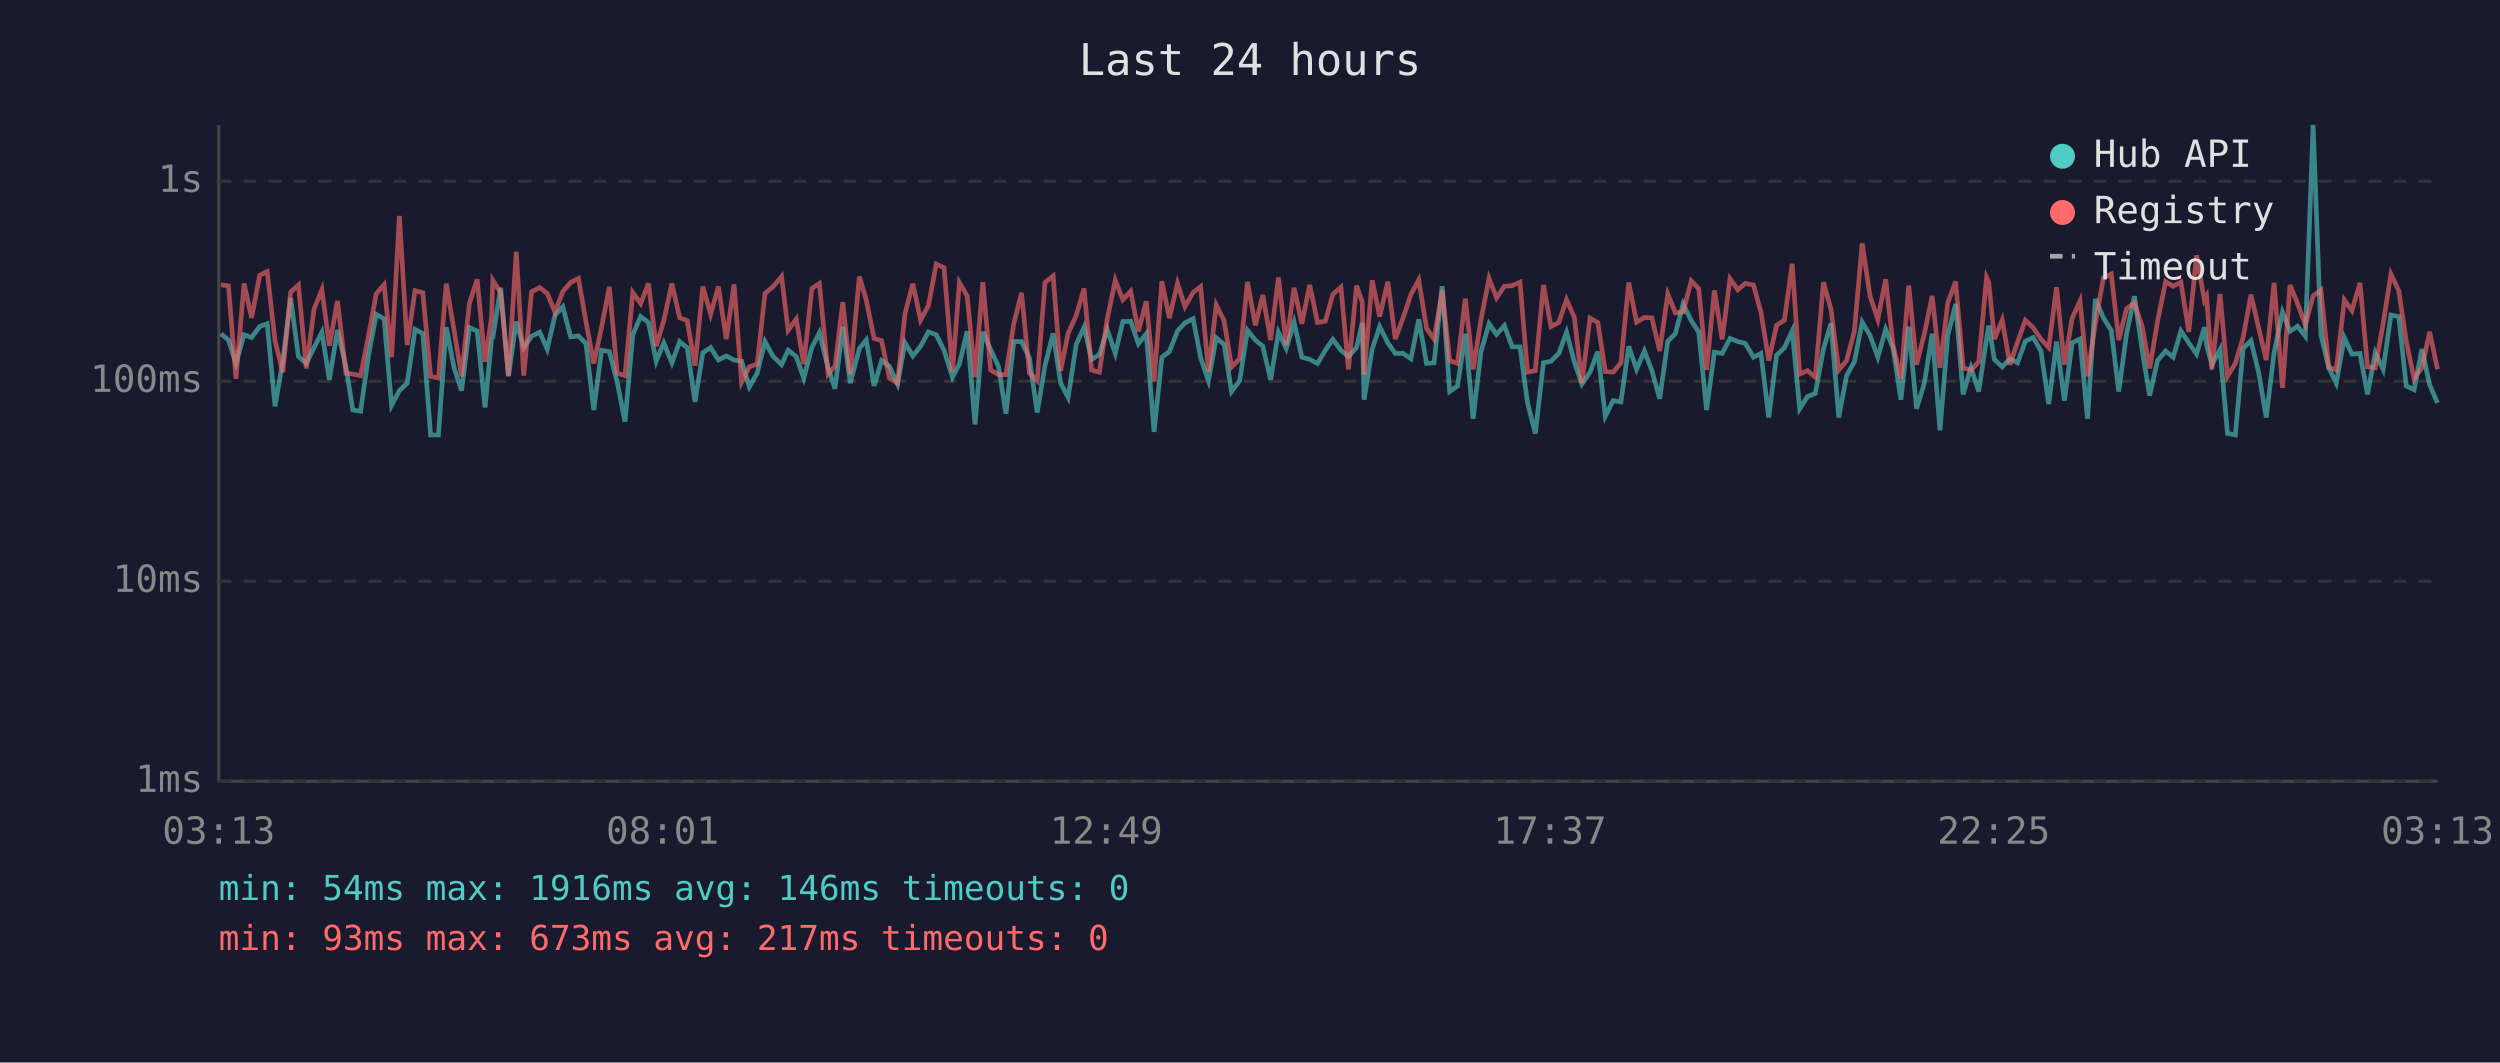
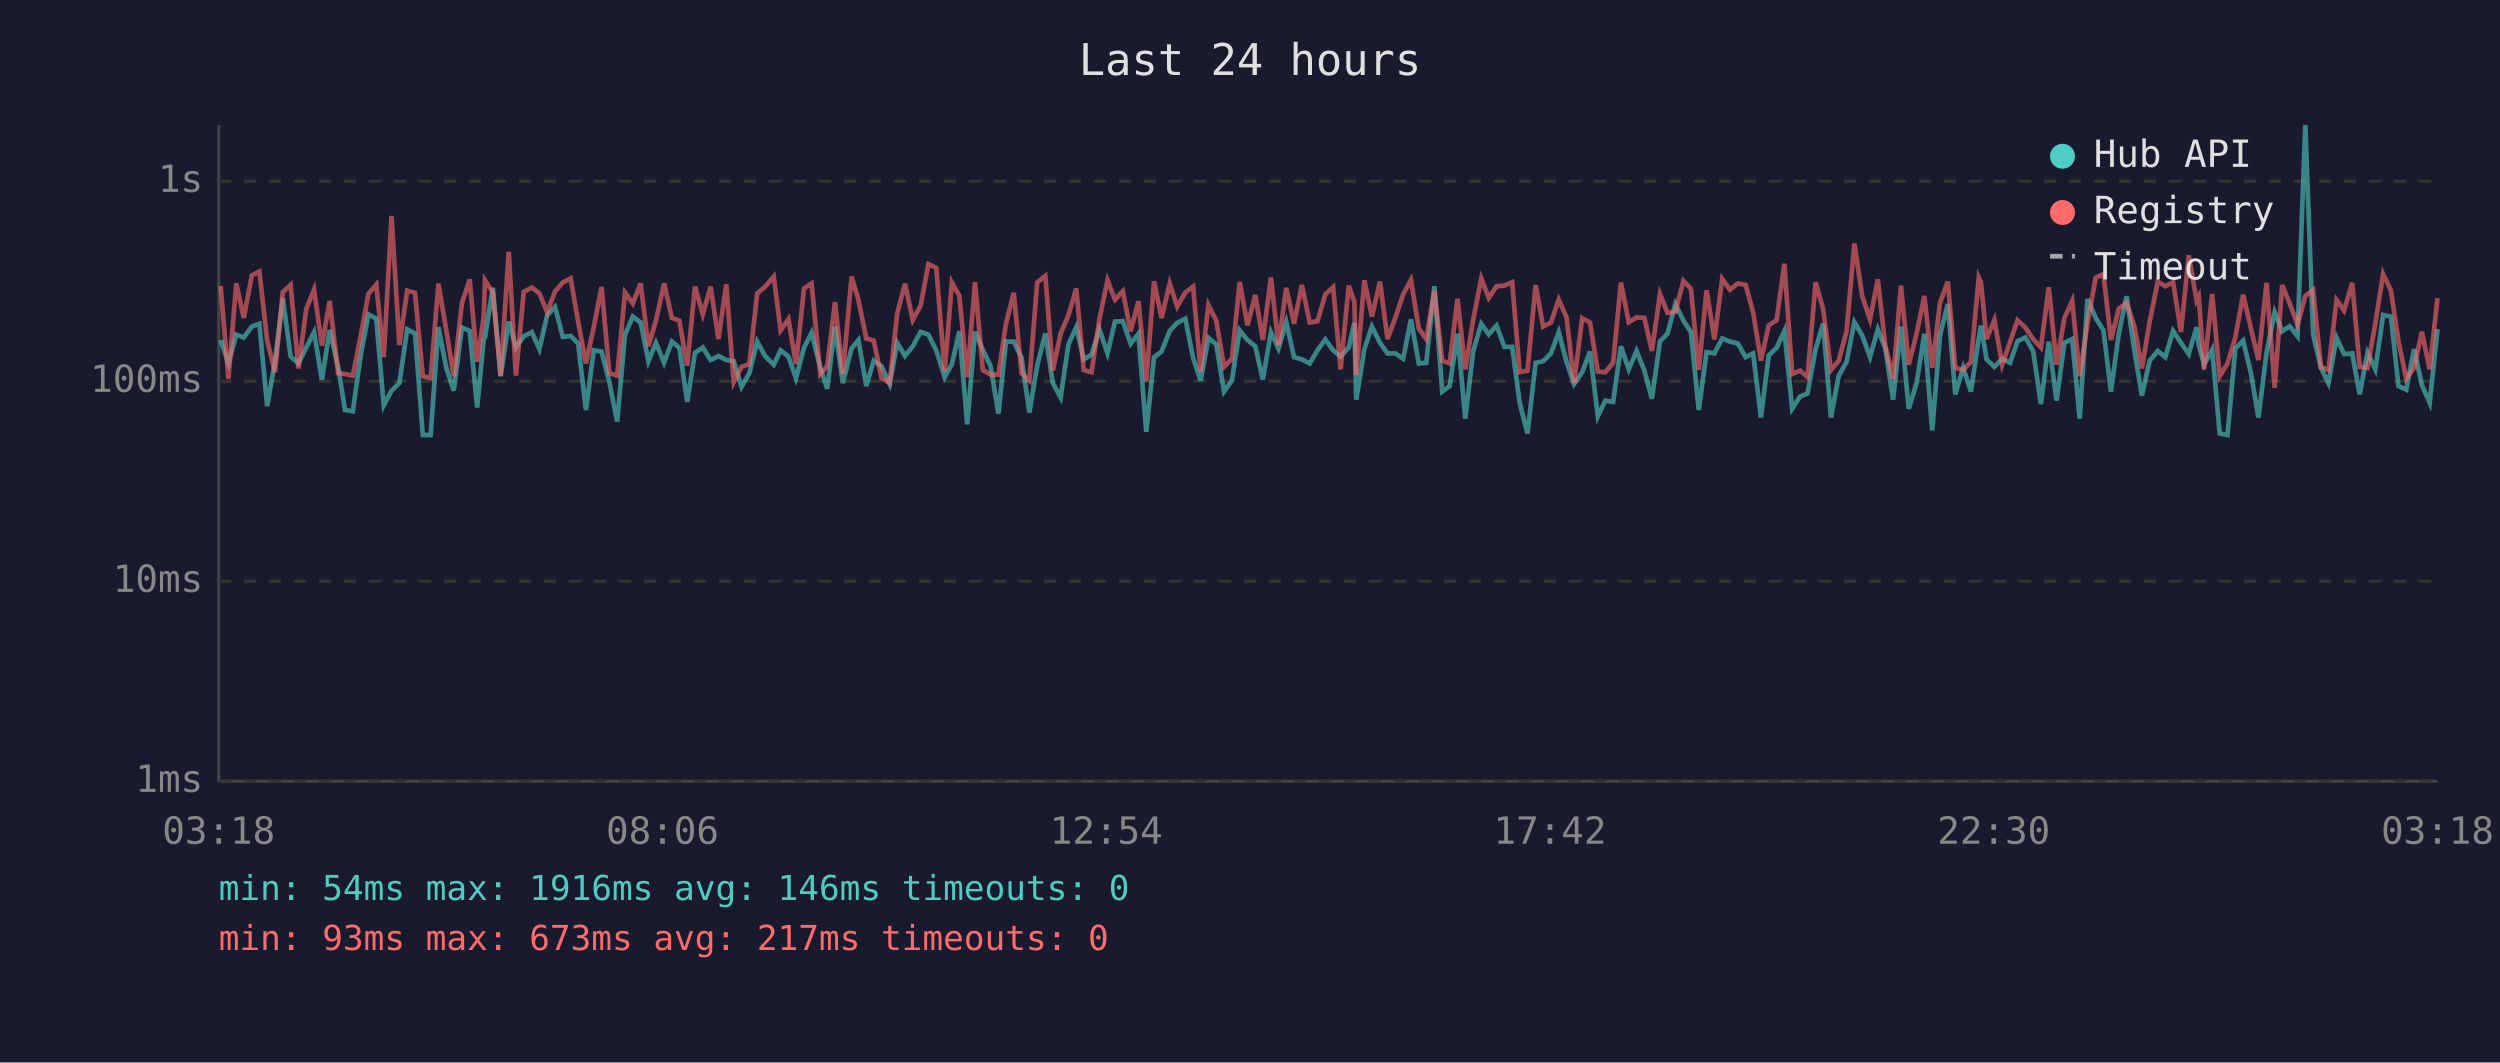
<svg xmlns="http://www.w3.org/2000/svg" viewBox="0 0 800 340" font-family="monospace" font-size="12">
  <rect width="800" height="340" fill="#1a1a2e" />
  <text x="400" y="24" fill="#e0e0e0" font-size="14" text-anchor="middle">Last 24 hours</text>
  <line x1="70" y1="40" x2="70" y2="250" stroke="#444" stroke-width="1" />
  <line x1="70" y1="250" x2="780" y2="250" stroke="#444" stroke-width="1" />
  <line x1="70" y1="250" x2="780" y2="250" stroke="#333" stroke-width="1" stroke-dasharray="4" />
  <text x="65" y="250" fill="#888" text-anchor="end" dominant-baseline="middle">1ms</text>
  <line x1="70" y1="186" x2="780" y2="186" stroke="#333" stroke-width="1" stroke-dasharray="4" />
  <text x="65" y="186" fill="#888" text-anchor="end" dominant-baseline="middle">10ms</text>
  <line x1="70" y1="122" x2="780" y2="122" stroke="#333" stroke-width="1" stroke-dasharray="4" />
  <text x="65" y="122" fill="#888" text-anchor="end" dominant-baseline="middle">100ms</text>
  <line x1="70" y1="58" x2="780" y2="58" stroke="#333" stroke-width="1" stroke-dasharray="4" />
  <text x="65" y="58" fill="#888" text-anchor="end" dominant-baseline="middle">1s</text>
-   <text x="70" y="270" fill="#888" text-anchor="middle">03:13</text>
-   <text x="212" y="270" fill="#888" text-anchor="middle">08:01</text>
-   <text x="354" y="270" fill="#888" text-anchor="middle">12:49</text>
-   <text x="496" y="270" fill="#888" text-anchor="middle">17:37</text>
-   <text x="638" y="270" fill="#888" text-anchor="middle">22:25</text>
-   <text x="780" y="270" fill="#888" text-anchor="middle">03:13</text>
-   <polyline points="70.7,106.8 73.1,108.8 75.5,116.3 78.1,107.1 80.5,108.0 83.1,104.5 85.5,103.6 88.0,130.0 90.5,115.6 93.0,95.4 95.5,114.1 98.0,116.3 100.5,111.2 103.0,106.3 105.4,121.5 108.0,105.6 110.7,117.4 112.9,131.2 115.4,131.6 117.9,113.9 120.4,100.6 122.9,102.0 125.3,129.7 127.8,125.0 130.3,122.6 132.8,105.4 135.3,106.7 137.8,139.2 140.3,139.2 142.8,104.7 145.3,117.7 147.7,125.0 150.2,104.8 152.7,105.9 155.2,130.4 157.3,108.5 157.7,108.0 160.2,92.1 162.7,120.4 165.2,102.9 167.6,111.2 170.1,107.6 172.7,106.3 175.1,111.7 177.6,100.9 180.1,98.2 182.6,107.8 185.1,107.5 187.5,109.9 190.0,131.2 192.5,112.1 195.0,112.5 197.5,122.3 200.0,134.9 202.5,107.1 205.0,101.3 207.5,103.2 210.0,115.6 212.4,109.7 215.0,116.1 217.5,109.3 219.9,111.3 222.4,128.6 224.9,112.9 227.4,111.2 229.9,115.2 232.4,113.9 234.9,115.2 237.3,115.6 239.8,123.8 242.3,119.4 244.8,109.3 247.3,113.9 250.1,116.7 252.2,112.1 254.8,114.1 257.2,121.0 259.8,111.2 262.2,106.5 265.0,117.7 267.2,124.4 269.7,104.5 272.1,122.6 275.0,111.5 277.2,108.8 279.7,123.5 282.1,115.4 284.6,117.2 287.2,122.9 289.6,109.7 292.1,113.9 294.6,110.8 297.1,106.2 299.6,107.1 302.1,112.1 304.8,120.7 307.0,116.5 309.5,106.0 312.0,135.8 314.5,106.2 317.0,111.9 319.5,117.2 321.9,132.4 324.4,109.3 326.9,109.3 329.4,114.5 331.9,132.0 334.4,117.0 337.0,106.7 339.4,122.6 341.8,127.2 344.4,110.2 346.9,104.7 349.3,115.0 351.8,113.5 354.3,105.4 356.9,113.1 359.3,102.9 361.8,102.8 364.3,110.0 366.8,106.8 369.3,138.2 371.8,114.3 374.2,112.5 376.8,105.9 379.2,103.3 381.8,102.0 384.2,114.5 386.7,121.8 389.2,108.1 391.7,110.2 394.1,125.3 396.7,121.8 399.2,105.7 401.7,108.8 404.1,110.8 406.6,121.5 409.1,106.3 411.6,111.5 414.1,103.1 416.6,114.3 419.1,115.0 421.6,116.3 424.1,112.1 426.5,108.6 429.1,112.1 431.5,114.1 434.1,111.2 435.9,103.3 436.5,127.9 439.1,111.7 441.5,104.5 444.1,109.7 446.5,113.1 449.0,113.1 451.5,114.8 454.0,102.2 456.5,116.3 458.9,116.1 461.5,91.6 463.9,125.3 466.4,123.5 468.9,106.8 471.4,134.0 473.9,112.5 476.5,103.6 478.9,107.0 481.4,104.2 483.9,111.0 486.4,111.0 488.8,128.9 491.3,138.7 493.9,116.1 496.3,115.6 498.8,113.1 501.3,106.3 503.8,115.8 506.2,122.9 508.8,119.1 511.3,112.5 513.7,133.2 516.2,128.2 518.7,128.6 521.2,110.8 523.7,118.2 526.2,112.3 528.6,118.6 531.1,127.6 533.7,109.2 536.1,106.8 538.6,97.3 541.2,102.6 543.6,106.3 546.1,131.2 548.6,112.7 551.1,113.1 553.6,108.3 556.1,109.3 558.5,109.9 561.1,114.3 563.5,113.1 566.0,133.6 568.5,113.7 571.0,111.3 573.5,105.9 575.9,130.8 578.4,126.9 580.9,125.9 583.5,111.7 585.9,103.5 588.4,133.6 590.9,120.2 593.4,115.8 595.9,103.1 598.4,107.3 600.9,114.3 603.4,105.4 605.8,111.5 608.3,127.9 610.8,104.5 613.3,130.8 615.8,122.6 618.3,106.8 620.8,137.7 623.3,107.3 625.8,97.3 628.2,126.2 630.7,117.7 633.2,125.3 635.7,108.3 636.4,104.2 638.2,115.0 640.7,117.4 643.2,114.8 645.6,116.1 648.1,109.2 650.6,108.0 653.1,112.3 655.6,129.3 658.1,109.3 660.6,128.2 663.1,109.7 665.6,108.5 668.0,134.0 670.5,95.7 673.1,101.7 675.6,105.7 678.0,125.3 680.5,106.8 683.0,94.8 685.5,112.1 687.9,126.6 690.4,115.4 693.0,112.3 695.4,114.3 697.9,105.9 700.4,109.7 702.9,113.3 705.4,104.7 706.1,110.4 707.8,116.7 710.4,111.9 712.8,138.7 715.3,139.2 717.8,111.5 720.3,109.0 722.8,119.4 725.2,133.6 727.7,112.9 730.4,99.9 732.8,106.0 735.2,104.4 737.7,107.6 740.2,40.0 742.7,107.1 745.2,117.7 747.6,122.6 750.2,108.1 752.6,113.3 755.2,113.1 757.6,126.2 760.1,112.9 762.6,118.2 765.1,100.8 767.6,101.3 770.0,123.5 772.5,124.7 775.0,111.7 777.5,123.2 780.0,128.9" fill="none" stroke="#4ecdc4" stroke-width="1.5" opacity="0.6" />
-   <polyline points="70.7,91.1 73.1,91.5 75.5,121.2 78.1,90.7 80.5,101.7 83.1,88.1 85.5,86.9 88.0,109.0 90.5,119.1 93.0,93.5 95.5,91.2 98.0,117.9 100.5,98.9 103.0,92.7 105.4,110.6 108.0,96.3 110.7,119.4 112.9,119.7 115.4,120.2 117.9,107.6 120.4,94.0 122.9,91.1 125.3,114.3 127.8,69.1 130.3,110.4 132.8,93.0 135.3,93.7 137.8,120.4 140.3,121.0 142.8,90.8 145.3,105.7 147.7,120.4 150.2,97.1 152.7,89.4 155.2,115.8 157.3,101.4 157.7,89.7 160.2,93.6 162.7,120.2 165.2,80.6 167.6,120.2 170.1,93.4 172.7,92.0 175.1,93.9 177.6,99.9 180.1,93.3 182.6,90.4 185.1,89.1 187.5,102.9 190.0,116.3 192.5,104.7 195.0,91.8 197.5,119.4 200.0,120.2 202.5,93.6 205.0,97.1 207.5,90.7 210.0,110.8 212.4,102.6 215.0,90.7 217.5,101.7 219.9,102.6 222.4,117.0 224.9,91.7 227.4,100.6 229.9,91.7 232.4,108.5 234.9,91.0 237.3,122.3 239.8,117.4 242.3,116.5 244.8,93.9 247.3,91.8 250.1,88.5 252.2,105.7 254.8,102.1 257.2,116.5 259.8,92.3 262.2,90.7 265.0,119.7 267.2,117.2 269.7,96.7 272.1,119.7 275.0,88.5 277.2,96.0 279.7,108.3 282.1,109.0 284.6,121.0 287.2,122.6 289.6,100.3 292.1,90.8 294.6,102.4 297.1,97.8 299.6,84.5 302.1,85.7 304.8,118.9 307.0,90.4 309.5,94.7 312.0,120.7 314.5,90.3 317.0,118.4 319.5,119.9 321.9,119.9 324.4,103.6 326.9,93.7 329.4,119.4 331.9,121.8 334.4,90.4 337.0,88.3 339.4,118.6 341.8,106.7 344.4,100.9 346.9,92.3 349.3,118.4 351.8,119.1 354.3,102.2 356.9,89.7 359.3,95.9 361.8,93.2 364.3,106.0 366.8,96.4 369.3,122.0 371.8,90.0 374.2,101.8 376.8,90.7 379.2,98.1 381.8,93.6 384.2,91.7 386.7,118.9 389.2,97.6 391.7,102.6 394.1,117.4 396.7,114.8 399.2,90.2 401.7,104.1 404.1,94.4 406.6,108.8 409.1,88.8 411.6,110.4 414.1,92.1 416.6,103.6 419.1,91.2 421.6,103.2 424.1,102.8 426.5,94.2 429.1,91.9 431.5,118.2 434.1,91.4 435.9,96.6 436.5,119.9 439.1,89.7 441.5,101.3 444.1,90.1 446.5,108.5 449.0,101.7 451.5,94.2 454.0,89.6 456.5,105.1 458.9,108.5 461.5,93.0 463.9,115.4 466.4,116.3 468.9,95.6 471.4,118.2 473.9,102.4 476.5,89.1 478.9,95.3 481.4,91.6 483.9,91.4 486.4,90.3 488.8,119.1 491.3,118.6 493.9,91.2 496.3,104.5 498.8,103.2 501.3,95.9 503.8,101.6 506.2,122.6 508.8,101.8 511.3,103.2 513.7,118.9 516.2,119.1 518.7,116.1 521.2,90.4 523.7,103.1 526.2,101.6 528.6,101.7 531.1,112.3 533.7,94.1 536.1,100.1 538.6,99.8 541.2,89.9 543.6,92.4 546.1,118.4 548.6,92.9 551.1,108.6 553.6,89.2 556.1,92.7 558.5,90.7 561.1,91.2 563.5,99.9 566.0,115.4 568.5,104.1 571.0,102.5 573.5,84.4 575.9,119.7 578.4,118.6 580.9,120.7 583.5,90.3 585.9,98.9 588.4,118.4 590.9,115.4 593.4,106.0 595.9,77.9 598.4,94.7 600.9,102.2 603.4,89.4 605.8,110.6 608.3,121.2 610.8,91.4 613.3,116.7 615.8,106.8 618.3,94.7 620.8,117.7 623.3,96.9 625.8,90.1 628.2,117.7 630.7,118.4 633.2,115.8 635.7,88.8 636.4,90.3 638.2,108.5 640.7,102.4 643.2,116.7 645.6,109.5 648.1,102.5 650.6,104.8 653.1,108.5 655.6,111.2 658.1,91.9 660.6,116.7 663.1,101.8 665.6,96.3 668.0,120.4 670.5,103.5 673.1,88.9 675.6,87.7 678.0,108.8 680.5,98.8 683.0,96.9 685.5,104.5 687.9,117.9 690.4,102.9 693.0,90.1 695.4,91.6 697.9,90.3 700.4,106.2 702.9,81.7 705.4,96.1 706.1,94.8 707.8,118.2 710.4,94.1 712.8,120.4 715.3,116.3 717.8,108.0 720.3,94.3 722.8,105.1 725.2,115.2 727.7,90.5 730.4,124.1 732.8,91.2 735.2,97.1 737.7,103.9 740.2,94.7 742.7,92.8 745.2,117.4 747.6,118.4 750.2,96.0 752.6,99.4 755.2,90.5 757.6,117.4 760.1,117.7 762.6,103.6 765.1,87.7 767.6,93.0 770.0,109.2 772.5,121.2 775.0,117.7 777.5,106.2 780.0,118.2" fill="none" stroke="#ff6b6b" stroke-width="1.5" opacity="0.6" />
+   <text x="70" y="270" fill="#888" text-anchor="middle">03:18</text>
+   <text x="212" y="270" fill="#888" text-anchor="middle">08:06</text>
+   <text x="354" y="270" fill="#888" text-anchor="middle">12:54</text>
+   <text x="496" y="270" fill="#888" text-anchor="middle">17:42</text>
+   <text x="638" y="270" fill="#888" text-anchor="middle">22:30</text>
+   <text x="780" y="270" fill="#888" text-anchor="middle">03:18</text>
+   <polyline points="70.6,108.8 73.1,116.3 75.6,107.1 78.0,108.0 80.6,104.5 83.0,103.6 85.5,130.0 88.0,115.6 90.5,95.4 93.0,114.1 95.5,116.3 98.0,111.2 100.5,106.3 103.0,121.5 105.5,105.6 108.2,117.4 110.4,131.2 112.9,131.6 115.4,113.9 117.9,100.6 120.4,102.0 122.8,129.7 125.3,125.0 127.8,122.6 130.3,105.4 132.8,106.7 135.3,139.2 137.8,139.2 140.3,104.7 142.8,117.7 145.2,125.0 147.8,104.8 150.3,105.9 152.7,130.4 154.8,108.5 155.2,108.0 157.7,92.1 160.2,120.4 162.8,102.9 165.1,111.2 167.6,107.6 170.2,106.3 172.6,111.7 175.1,100.9 177.6,98.2 180.1,107.8 182.6,107.5 185.0,109.9 187.5,131.2 190.0,112.1 192.5,112.5 195.0,122.3 197.5,134.9 200.0,107.1 202.5,101.3 205.0,103.2 207.5,115.6 209.9,109.7 212.5,116.1 215.0,109.3 217.4,111.3 219.9,128.6 222.4,112.9 224.9,111.2 227.4,115.2 229.9,113.9 232.4,115.2 234.8,115.6 237.3,123.8 239.8,119.4 242.3,109.3 244.8,113.9 247.6,116.7 249.8,112.1 252.3,114.1 254.7,121.0 257.3,111.2 259.7,106.5 262.5,117.7 264.7,124.4 267.2,104.5 269.7,122.6 272.5,111.5 274.7,108.8 277.2,123.5 279.6,115.4 282.1,117.2 284.7,122.9 287.1,109.7 289.6,113.9 292.1,110.8 294.6,106.2 297.1,107.1 299.6,112.1 302.3,120.7 304.6,116.5 307.0,106.0 309.5,135.8 312.0,106.2 314.5,111.9 317.0,117.2 319.5,132.4 321.9,109.3 324.4,109.3 326.9,114.5 329.4,132.0 331.9,117.0 334.5,106.7 336.9,122.6 339.4,127.2 341.9,110.2 344.4,104.7 346.8,115.0 349.3,113.5 351.8,105.4 354.4,113.1 356.8,102.9 359.3,102.8 361.8,110.0 364.3,106.8 366.8,138.2 369.3,114.3 371.7,112.5 374.3,105.9 376.7,103.3 379.3,102.0 381.8,114.5 384.2,121.8 386.7,108.1 389.2,110.2 391.7,125.3 394.2,121.8 396.7,105.7 399.2,108.8 401.7,110.8 404.1,121.5 406.7,106.3 409.1,111.5 411.6,103.1 414.1,114.3 416.6,115.0 419.1,116.3 421.6,112.1 424.1,108.6 426.6,112.1 429.0,114.1 431.6,111.2 433.4,103.3 434.0,127.9 436.6,111.7 439.0,104.5 441.6,109.7 444.0,113.1 446.5,113.1 449.0,114.8 451.5,102.2 454.0,116.3 456.4,116.1 459.0,91.6 461.5,125.3 463.9,123.5 466.4,106.8 468.9,134.0 471.4,112.5 474.0,103.6 476.4,107.0 478.9,104.2 481.4,111.0 483.9,111.0 486.3,128.9 488.8,138.7 491.4,116.1 493.8,115.6 496.3,113.1 498.8,106.3 501.3,115.8 503.7,122.9 506.3,119.1 508.8,112.5 511.3,133.2 513.7,128.2 516.2,128.6 518.7,110.8 521.2,118.2 523.7,112.3 526.2,118.6 528.6,127.6 531.2,109.2 533.6,106.8 536.1,97.3 538.7,102.6 541.1,106.3 543.6,131.2 546.1,112.7 548.6,113.1 551.1,108.3 553.6,109.3 556.1,109.9 558.6,114.3 561.0,113.1 563.5,133.6 566.0,113.7 568.5,111.3 571.0,105.9 573.5,130.8 576.0,126.9 578.4,125.9 581.0,111.7 583.4,103.5 585.9,133.6 588.4,120.2 590.9,115.8 593.4,103.1 595.9,107.3 598.4,114.3 600.9,105.4 603.3,111.5 605.8,127.9 608.3,104.5 610.8,130.8 613.3,122.6 615.8,106.8 618.3,137.7 620.8,107.3 623.3,97.3 625.7,126.2 628.2,117.7 630.7,125.3 633.2,108.3 633.9,104.2 635.7,115.0 638.2,117.4 640.7,114.8 643.2,116.1 645.6,109.2 648.1,108.0 650.6,112.3 653.1,129.3 655.6,109.3 658.1,128.2 660.6,109.7 663.1,108.5 665.5,134.0 668.0,95.7 670.6,101.7 673.1,105.7 675.5,125.3 678.0,106.8 680.5,94.8 683.0,112.1 685.4,126.6 687.9,115.4 690.5,112.3 692.9,114.3 695.4,105.9 697.9,109.7 700.4,113.3 702.9,104.7 703.6,110.4 705.3,116.7 707.9,111.9 710.3,138.7 712.8,139.2 715.3,111.5 717.8,109.0 720.3,119.4 722.7,133.6 725.3,112.9 727.9,99.9 730.3,106.0 732.7,104.4 735.2,107.6 737.7,40.0 740.2,107.1 742.7,117.7 745.1,122.6 747.7,108.1 750.1,113.3 752.7,113.1 755.1,126.2 757.6,112.9 760.1,118.2 762.6,100.8 765.1,101.3 767.5,123.5 770.0,124.7 772.5,111.7 775.0,123.2 777.5,128.9 780.0,105.3" fill="none" stroke="#4ecdc4" stroke-width="1.5" opacity="0.6" />
+   <polyline points="70.6,91.5 73.1,121.2 75.6,90.7 78.0,101.7 80.6,88.1 83.0,86.9 85.5,109.0 88.0,119.1 90.5,93.5 93.0,91.2 95.5,117.9 98.0,98.9 100.5,92.7 103.0,110.6 105.5,96.3 108.2,119.4 110.4,119.7 112.9,120.2 115.4,107.6 117.9,94.0 120.4,91.1 122.8,114.3 125.3,69.1 127.8,110.4 130.3,93.0 132.8,93.7 135.3,120.4 137.8,121.0 140.3,90.8 142.8,105.7 145.2,120.4 147.8,97.1 150.3,89.4 152.7,115.8 154.8,101.4 155.2,89.7 157.7,93.6 160.2,120.2 162.8,80.6 165.1,120.2 167.6,93.4 170.2,92.0 172.6,93.9 175.1,99.9 177.6,93.3 180.1,90.4 182.6,89.1 185.0,102.9 187.5,116.3 190.0,104.7 192.5,91.8 195.0,119.4 197.5,120.2 200.0,93.6 202.5,97.1 205.0,90.7 207.5,110.8 209.9,102.6 212.5,90.7 215.0,101.7 217.4,102.6 219.9,117.0 222.4,91.7 224.9,100.6 227.4,91.7 229.9,108.5 232.4,91.0 234.8,122.3 237.3,117.4 239.8,116.5 242.3,93.9 244.8,91.8 247.6,88.5 249.8,105.7 252.3,102.1 254.7,116.5 257.3,92.3 259.7,90.7 262.5,119.7 264.7,117.2 267.2,96.7 269.7,119.7 272.5,88.5 274.7,96.0 277.2,108.3 279.6,109.0 282.1,121.0 284.7,122.6 287.1,100.3 289.6,90.8 292.1,102.4 294.6,97.8 297.1,84.5 299.6,85.7 302.3,118.9 304.6,90.4 307.0,94.7 309.5,120.7 312.0,90.3 314.5,118.4 317.0,119.9 319.5,119.9 321.9,103.6 324.4,93.7 326.9,119.4 329.4,121.8 331.9,90.4 334.5,88.3 336.9,118.6 339.4,106.7 341.9,100.9 344.4,92.3 346.8,118.4 349.3,119.1 351.8,102.2 354.4,89.7 356.8,95.9 359.3,93.2 361.8,106.0 364.3,96.4 366.8,122.0 369.3,90.0 371.7,101.8 374.3,90.7 376.7,98.1 379.3,93.6 381.8,91.7 384.2,118.9 386.7,97.6 389.2,102.6 391.7,117.4 394.2,114.8 396.7,90.2 399.2,104.1 401.7,94.4 404.1,108.8 406.7,88.8 409.1,110.4 411.6,92.1 414.1,103.6 416.6,91.2 419.1,103.2 421.6,102.8 424.1,94.2 426.6,91.9 429.0,118.2 431.6,91.4 433.4,96.6 434.0,119.9 436.6,89.7 439.0,101.3 441.6,90.1 444.0,108.5 446.5,101.7 449.0,94.2 451.5,89.6 454.0,105.1 456.4,108.5 459.0,93.0 461.5,115.4 463.9,116.3 466.4,95.6 468.9,118.2 471.4,102.4 474.0,89.1 476.4,95.3 478.9,91.6 481.4,91.4 483.9,90.3 486.3,119.1 488.8,118.6 491.4,91.2 493.8,104.5 496.3,103.2 498.8,95.9 501.3,101.6 503.7,122.6 506.3,101.8 508.8,103.2 511.3,118.9 513.7,119.1 516.2,116.1 518.7,90.4 521.2,103.1 523.7,101.6 526.2,101.7 528.6,112.3 531.2,94.1 533.6,100.1 536.1,99.8 538.7,89.9 541.1,92.4 543.6,118.4 546.1,92.9 548.6,108.6 551.1,89.2 553.6,92.7 556.1,90.7 558.6,91.2 561.0,99.9 563.5,115.4 566.0,104.1 568.5,102.5 571.0,84.4 573.5,119.7 576.0,118.6 578.4,120.7 581.0,90.3 583.4,98.9 585.9,118.4 588.4,115.4 590.9,106.0 593.4,77.9 595.9,94.7 598.4,102.2 600.9,89.4 603.3,110.6 605.8,121.2 608.3,91.4 610.8,116.7 613.3,106.8 615.8,94.7 618.3,117.7 620.8,96.9 623.3,90.1 625.7,117.7 628.2,118.4 630.7,115.8 633.2,88.8 633.9,90.3 635.7,108.5 638.2,102.4 640.7,116.7 643.2,109.5 645.6,102.5 648.1,104.8 650.6,108.5 653.1,111.2 655.6,91.9 658.1,116.7 660.6,101.8 663.1,96.3 665.5,120.4 668.0,103.5 670.6,88.9 673.1,87.7 675.5,108.8 678.0,98.8 680.5,96.9 683.0,104.5 685.4,117.9 687.9,102.9 690.5,90.1 692.9,91.6 695.4,90.3 697.9,106.2 700.4,81.7 702.9,96.1 703.6,94.8 705.3,118.2 707.9,94.1 710.3,120.4 712.8,116.3 715.3,108.0 717.8,94.3 720.3,105.1 722.7,115.2 725.3,90.5 727.9,124.1 730.3,91.2 732.7,97.1 735.2,103.9 737.7,94.7 740.2,92.8 742.7,117.4 745.1,118.4 747.7,96.0 750.1,99.4 752.7,90.5 755.1,117.4 757.6,117.7 760.1,103.6 762.6,87.7 765.1,93.0 767.5,109.2 770.0,121.2 772.5,117.7 775.0,106.2 777.5,118.2 780.0,95.4" fill="none" stroke="#ff6b6b" stroke-width="1.5" opacity="0.6" />
  <circle cx="660" cy="50" r="4" fill="#4ecdc4" />
  <text x="670" y="50" fill="#e0e0e0" dominant-baseline="middle">Hub API</text>
  <circle cx="660" cy="68" r="4" fill="#ff6b6b" />
  <text x="670" y="68" fill="#e0e0e0" dominant-baseline="middle">Registry</text>
  <line x1="656" y1="82" x2="664" y2="82" stroke="#e0e0e0" stroke-width="1.5" stroke-dasharray="4,3" opacity="0.7" />
  <text x="670" y="86" fill="#e0e0e0" dominant-baseline="middle">Timeout</text>
  <text x="70" y="288" fill="#4ecdc4" font-size="11">min: 54ms  max: 1916ms  avg: 146ms  timeouts: 0</text>
  <text x="70" y="304" fill="#ff6b6b" font-size="11">min: 93ms  max: 673ms  avg: 217ms  timeouts: 0</text>
</svg>
